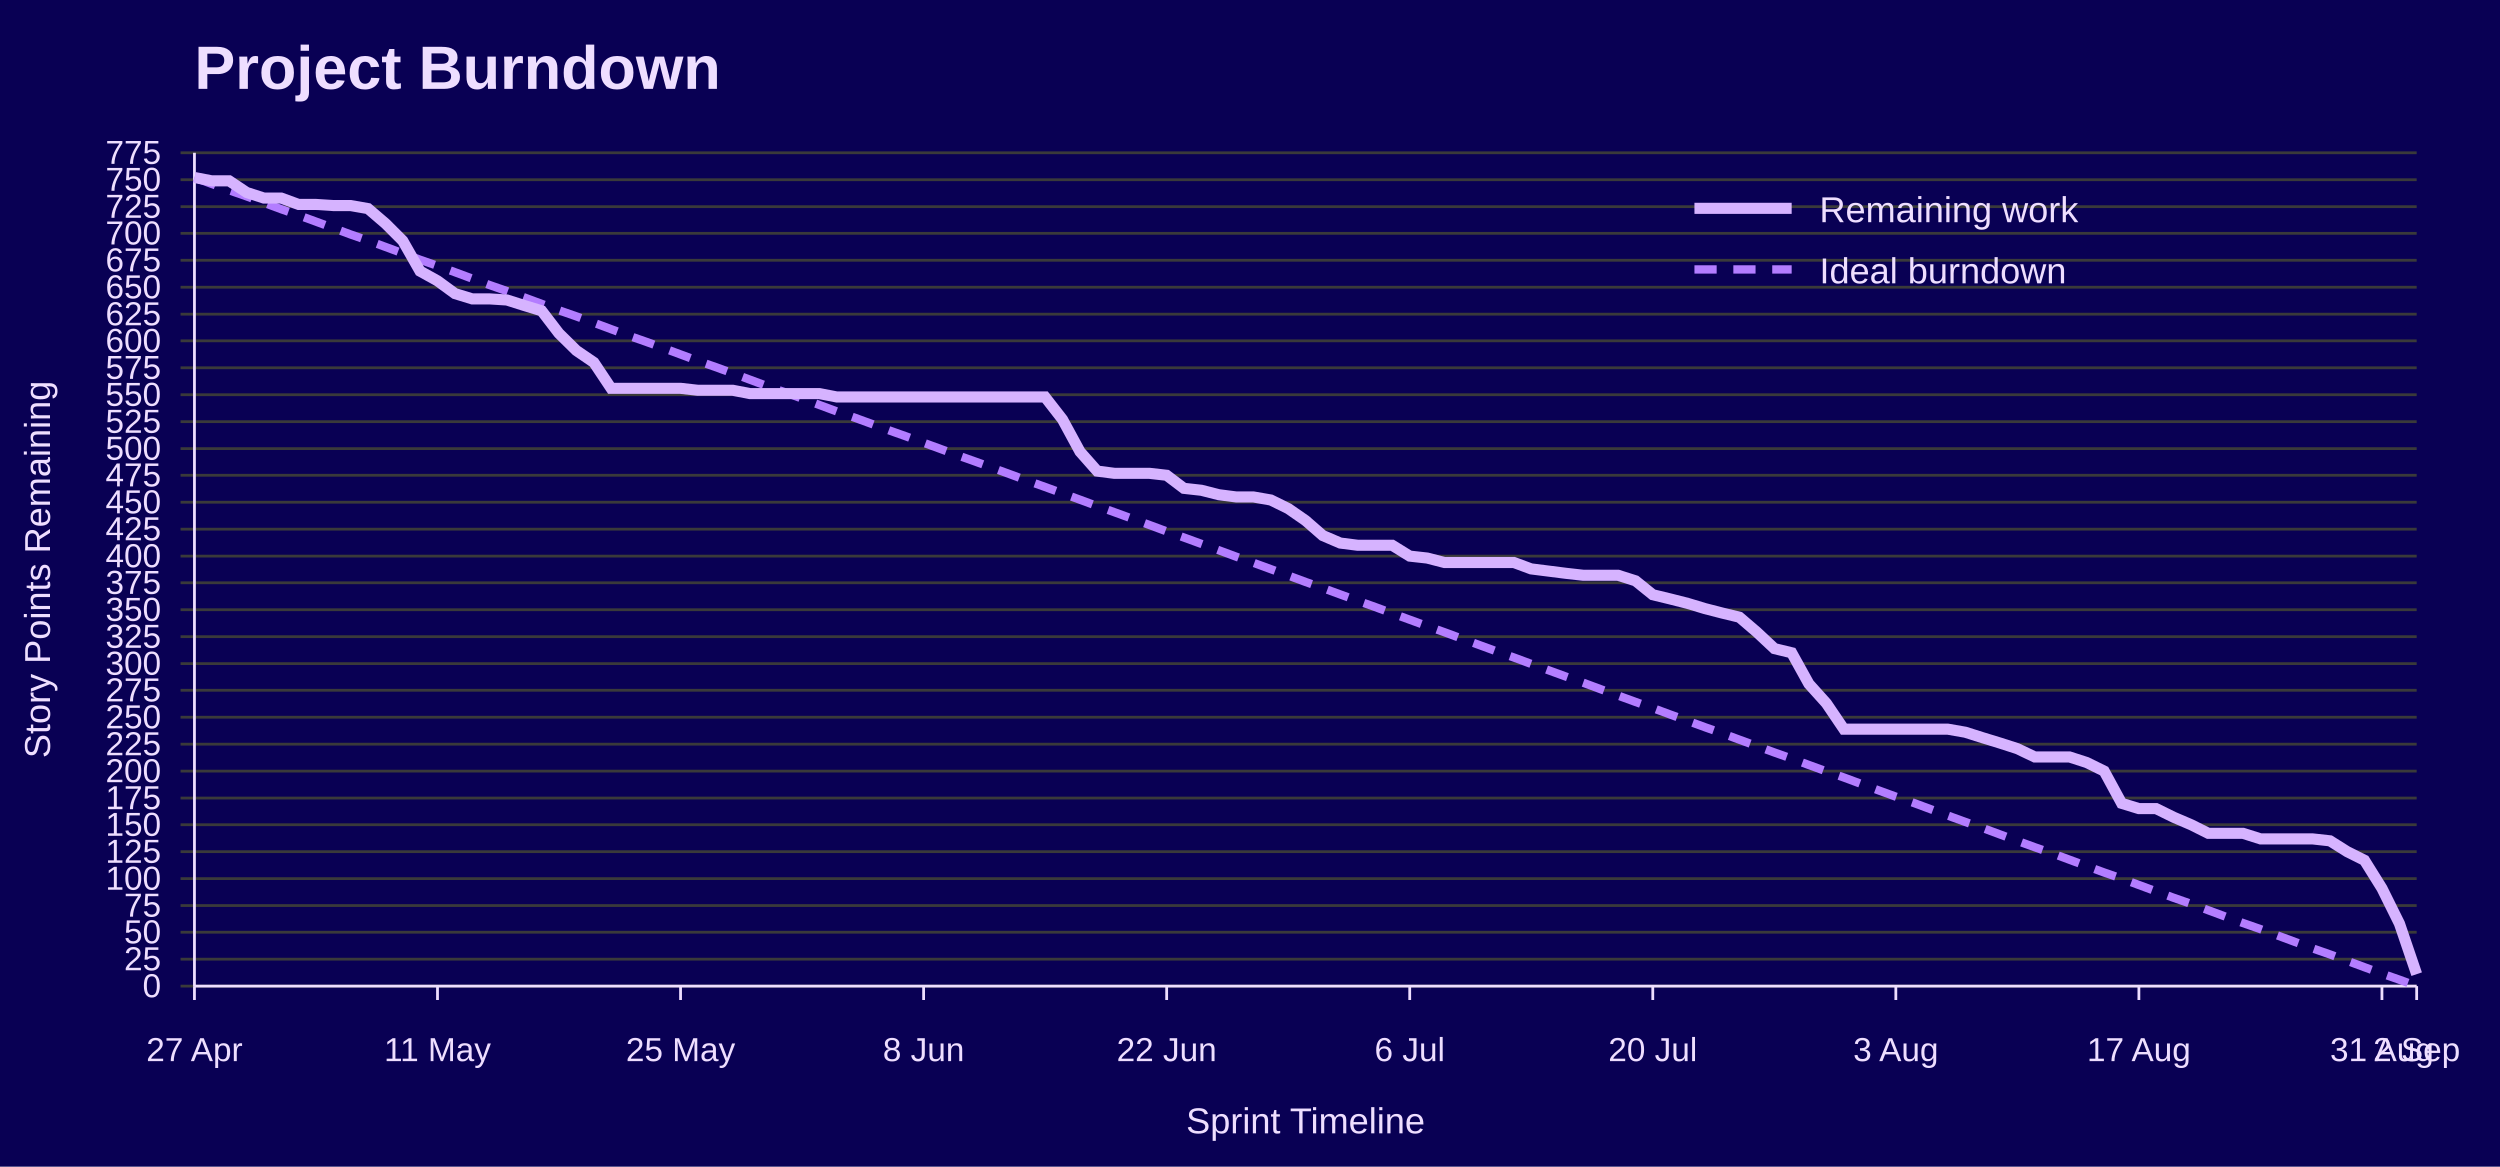
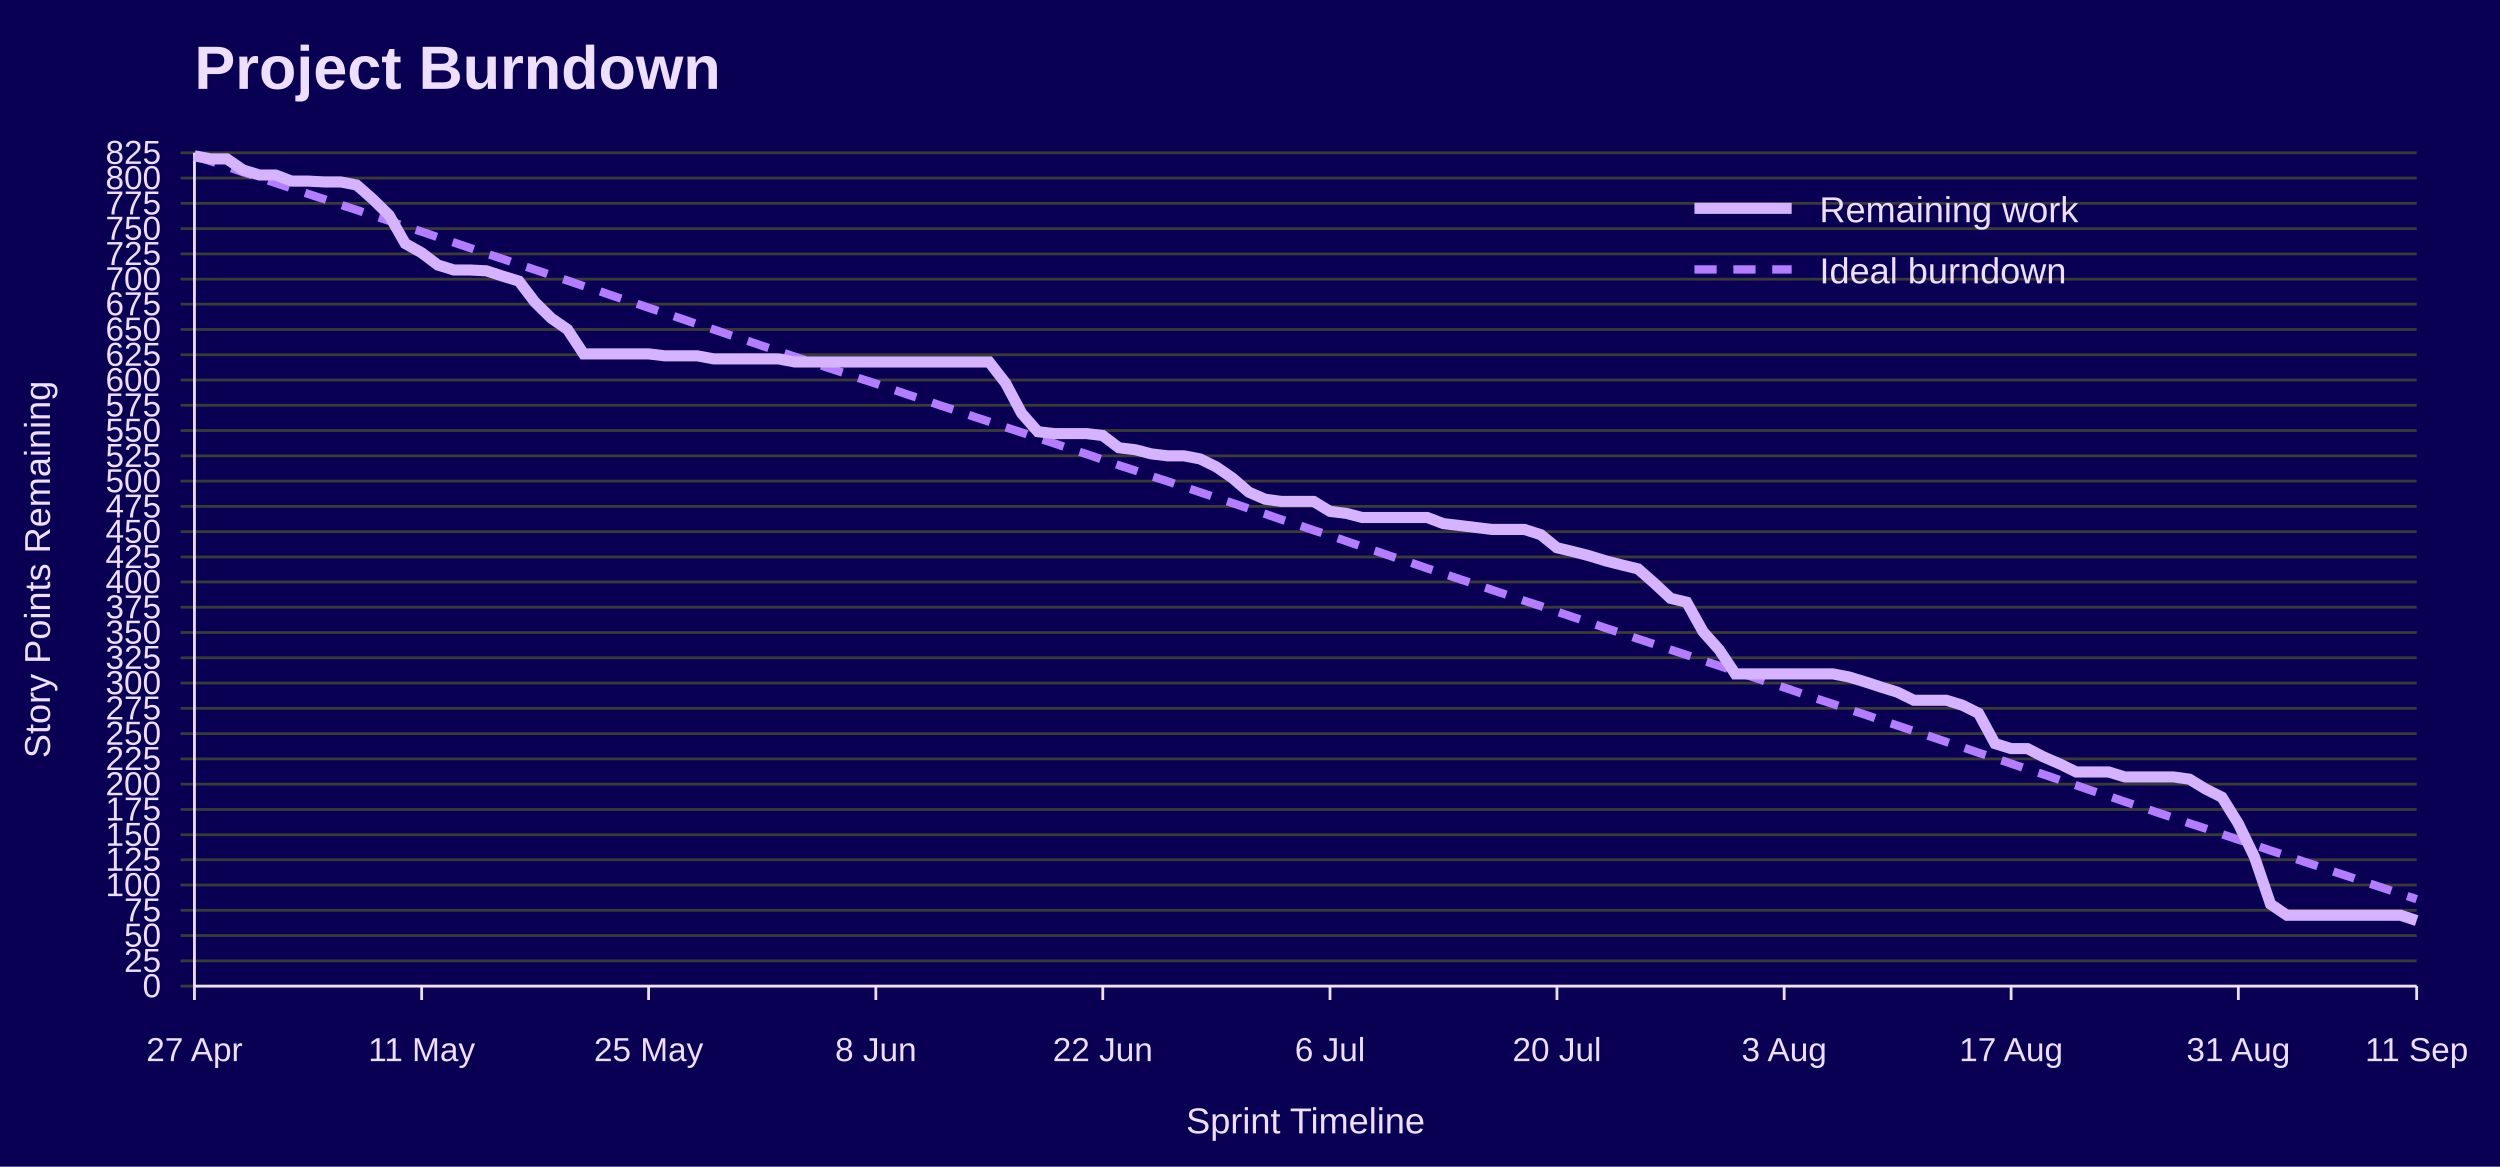
<svg xmlns="http://www.w3.org/2000/svg" width="900" height="420" viewBox="0 0 900 420" role="img" aria-labelledby="title desc">
  <rect width="100%" height="100%" fill="#090054" />
  <text x="70" y="32" font-family="Jost, Arial, Helvetica, sans-serif" font-size="22" font-weight="700" fill="#EEDEFF">Project Burndown</text>
  <line x1="65" y1="355.0" x2="870" y2="355.0" stroke="#3A3A3A" />
  <text x="58" y="359.0" font-family="Overpass, Arial, Helvetica, sans-serif" font-size="12" text-anchor="end" fill="#EEDEFF">0</text>
-   <line x1="65" y1="345.3" x2="870" y2="345.3" stroke="#3A3A3A" />
-   <text x="58" y="349.3" font-family="Overpass, Arial, Helvetica, sans-serif" font-size="12" text-anchor="end" fill="#EEDEFF">25</text>
-   <line x1="65" y1="335.6" x2="870" y2="335.6" stroke="#3A3A3A" />
-   <text x="58" y="339.6" font-family="Overpass, Arial, Helvetica, sans-serif" font-size="12" text-anchor="end" fill="#EEDEFF">50</text>
-   <line x1="65" y1="326.0" x2="870" y2="326.0" stroke="#3A3A3A" />
-   <text x="58" y="330.0" font-family="Overpass, Arial, Helvetica, sans-serif" font-size="12" text-anchor="end" fill="#EEDEFF">75</text>
-   <line x1="65" y1="316.3" x2="870" y2="316.3" stroke="#3A3A3A" />
-   <text x="58" y="320.3" font-family="Overpass, Arial, Helvetica, sans-serif" font-size="12" text-anchor="end" fill="#EEDEFF">100</text>
-   <line x1="65" y1="306.6" x2="870" y2="306.6" stroke="#3A3A3A" />
-   <text x="58" y="310.6" font-family="Overpass, Arial, Helvetica, sans-serif" font-size="12" text-anchor="end" fill="#EEDEFF">125</text>
-   <line x1="65" y1="296.9" x2="870" y2="296.9" stroke="#3A3A3A" />
-   <text x="58" y="300.9" font-family="Overpass, Arial, Helvetica, sans-serif" font-size="12" text-anchor="end" fill="#EEDEFF">150</text>
-   <line x1="65" y1="287.3" x2="870" y2="287.3" stroke="#3A3A3A" />
-   <text x="58" y="291.3" font-family="Overpass, Arial, Helvetica, sans-serif" font-size="12" text-anchor="end" fill="#EEDEFF">175</text>
-   <line x1="65" y1="277.6" x2="870" y2="277.6" stroke="#3A3A3A" />
-   <text x="58" y="281.6" font-family="Overpass, Arial, Helvetica, sans-serif" font-size="12" text-anchor="end" fill="#EEDEFF">200</text>
-   <line x1="65" y1="267.9" x2="870" y2="267.9" stroke="#3A3A3A" />
-   <text x="58" y="271.9" font-family="Overpass, Arial, Helvetica, sans-serif" font-size="12" text-anchor="end" fill="#EEDEFF">225</text>
-   <line x1="65" y1="258.2" x2="870" y2="258.2" stroke="#3A3A3A" />
-   <text x="58" y="262.2" font-family="Overpass, Arial, Helvetica, sans-serif" font-size="12" text-anchor="end" fill="#EEDEFF">250</text>
-   <line x1="65" y1="248.5" x2="870" y2="248.5" stroke="#3A3A3A" />
-   <text x="58" y="252.5" font-family="Overpass, Arial, Helvetica, sans-serif" font-size="12" text-anchor="end" fill="#EEDEFF">275</text>
-   <line x1="65" y1="238.9" x2="870" y2="238.9" stroke="#3A3A3A" />
-   <text x="58" y="242.9" font-family="Overpass, Arial, Helvetica, sans-serif" font-size="12" text-anchor="end" fill="#EEDEFF">300</text>
-   <line x1="65" y1="229.2" x2="870" y2="229.2" stroke="#3A3A3A" />
-   <text x="58" y="233.2" font-family="Overpass, Arial, Helvetica, sans-serif" font-size="12" text-anchor="end" fill="#EEDEFF">325</text>
-   <line x1="65" y1="219.5" x2="870" y2="219.5" stroke="#3A3A3A" />
-   <text x="58" y="223.5" font-family="Overpass, Arial, Helvetica, sans-serif" font-size="12" text-anchor="end" fill="#EEDEFF">350</text>
-   <line x1="65" y1="209.8" x2="870" y2="209.8" stroke="#3A3A3A" />
-   <text x="58" y="213.8" font-family="Overpass, Arial, Helvetica, sans-serif" font-size="12" text-anchor="end" fill="#EEDEFF">375</text>
-   <line x1="65" y1="200.2" x2="870" y2="200.2" stroke="#3A3A3A" />
-   <text x="58" y="204.2" font-family="Overpass, Arial, Helvetica, sans-serif" font-size="12" text-anchor="end" fill="#EEDEFF">400</text>
-   <line x1="65" y1="190.5" x2="870" y2="190.5" stroke="#3A3A3A" />
-   <text x="58" y="194.5" font-family="Overpass, Arial, Helvetica, sans-serif" font-size="12" text-anchor="end" fill="#EEDEFF">425</text>
-   <line x1="65" y1="180.8" x2="870" y2="180.8" stroke="#3A3A3A" />
-   <text x="58" y="184.8" font-family="Overpass, Arial, Helvetica, sans-serif" font-size="12" text-anchor="end" fill="#EEDEFF">450</text>
-   <line x1="65" y1="171.1" x2="870" y2="171.1" stroke="#3A3A3A" />
-   <text x="58" y="175.1" font-family="Overpass, Arial, Helvetica, sans-serif" font-size="12" text-anchor="end" fill="#EEDEFF">475</text>
-   <line x1="65" y1="161.5" x2="870" y2="161.5" stroke="#3A3A3A" />
-   <text x="58" y="165.5" font-family="Overpass, Arial, Helvetica, sans-serif" font-size="12" text-anchor="end" fill="#EEDEFF">500</text>
-   <line x1="65" y1="151.8" x2="870" y2="151.8" stroke="#3A3A3A" />
-   <text x="58" y="155.8" font-family="Overpass, Arial, Helvetica, sans-serif" font-size="12" text-anchor="end" fill="#EEDEFF">525</text>
-   <line x1="65" y1="142.1" x2="870" y2="142.1" stroke="#3A3A3A" />
-   <text x="58" y="146.1" font-family="Overpass, Arial, Helvetica, sans-serif" font-size="12" text-anchor="end" fill="#EEDEFF">550</text>
-   <line x1="65" y1="132.4" x2="870" y2="132.4" stroke="#3A3A3A" />
-   <text x="58" y="136.4" font-family="Overpass, Arial, Helvetica, sans-serif" font-size="12" text-anchor="end" fill="#EEDEFF">575</text>
-   <line x1="65" y1="122.7" x2="870" y2="122.7" stroke="#3A3A3A" />
-   <text x="58" y="126.7" font-family="Overpass, Arial, Helvetica, sans-serif" font-size="12" text-anchor="end" fill="#EEDEFF">600</text>
-   <line x1="65" y1="113.1" x2="870" y2="113.1" stroke="#3A3A3A" />
-   <text x="58" y="117.1" font-family="Overpass, Arial, Helvetica, sans-serif" font-size="12" text-anchor="end" fill="#EEDEFF">625</text>
-   <line x1="65" y1="103.4" x2="870" y2="103.4" stroke="#3A3A3A" />
-   <text x="58" y="107.4" font-family="Overpass, Arial, Helvetica, sans-serif" font-size="12" text-anchor="end" fill="#EEDEFF">650</text>
-   <line x1="65" y1="93.7" x2="870" y2="93.7" stroke="#3A3A3A" />
-   <text x="58" y="97.7" font-family="Overpass, Arial, Helvetica, sans-serif" font-size="12" text-anchor="end" fill="#EEDEFF">675</text>
-   <line x1="65" y1="84.0" x2="870" y2="84.0" stroke="#3A3A3A" />
-   <text x="58" y="88.0" font-family="Overpass, Arial, Helvetica, sans-serif" font-size="12" text-anchor="end" fill="#EEDEFF">700</text>
-   <line x1="65" y1="74.4" x2="870" y2="74.4" stroke="#3A3A3A" />
-   <text x="58" y="78.4" font-family="Overpass, Arial, Helvetica, sans-serif" font-size="12" text-anchor="end" fill="#EEDEFF">725</text>
-   <line x1="65" y1="64.7" x2="870" y2="64.7" stroke="#3A3A3A" />
-   <text x="58" y="68.7" font-family="Overpass, Arial, Helvetica, sans-serif" font-size="12" text-anchor="end" fill="#EEDEFF">750</text>
+   <line x1="65" y1="345.9" x2="870" y2="345.9" stroke="#3A3A3A" />
+   <text x="58" y="349.9" font-family="Overpass, Arial, Helvetica, sans-serif" font-size="12" text-anchor="end" fill="#EEDEFF">25</text>
+   <line x1="65" y1="336.8" x2="870" y2="336.8" stroke="#3A3A3A" />
+   <text x="58" y="340.8" font-family="Overpass, Arial, Helvetica, sans-serif" font-size="12" text-anchor="end" fill="#EEDEFF">50</text>
+   <line x1="65" y1="327.7" x2="870" y2="327.7" stroke="#3A3A3A" />
+   <text x="58" y="331.7" font-family="Overpass, Arial, Helvetica, sans-serif" font-size="12" text-anchor="end" fill="#EEDEFF">75</text>
+   <line x1="65" y1="318.6" x2="870" y2="318.6" stroke="#3A3A3A" />
+   <text x="58" y="322.6" font-family="Overpass, Arial, Helvetica, sans-serif" font-size="12" text-anchor="end" fill="#EEDEFF">100</text>
+   <line x1="65" y1="309.5" x2="870" y2="309.5" stroke="#3A3A3A" />
+   <text x="58" y="313.5" font-family="Overpass, Arial, Helvetica, sans-serif" font-size="12" text-anchor="end" fill="#EEDEFF">125</text>
+   <line x1="65" y1="300.5" x2="870" y2="300.5" stroke="#3A3A3A" />
+   <text x="58" y="304.5" font-family="Overpass, Arial, Helvetica, sans-serif" font-size="12" text-anchor="end" fill="#EEDEFF">150</text>
+   <line x1="65" y1="291.4" x2="870" y2="291.4" stroke="#3A3A3A" />
+   <text x="58" y="295.4" font-family="Overpass, Arial, Helvetica, sans-serif" font-size="12" text-anchor="end" fill="#EEDEFF">175</text>
+   <line x1="65" y1="282.3" x2="870" y2="282.3" stroke="#3A3A3A" />
+   <text x="58" y="286.3" font-family="Overpass, Arial, Helvetica, sans-serif" font-size="12" text-anchor="end" fill="#EEDEFF">200</text>
+   <line x1="65" y1="273.2" x2="870" y2="273.2" stroke="#3A3A3A" />
+   <text x="58" y="277.2" font-family="Overpass, Arial, Helvetica, sans-serif" font-size="12" text-anchor="end" fill="#EEDEFF">225</text>
+   <line x1="65" y1="264.1" x2="870" y2="264.1" stroke="#3A3A3A" />
+   <text x="58" y="268.1" font-family="Overpass, Arial, Helvetica, sans-serif" font-size="12" text-anchor="end" fill="#EEDEFF">250</text>
+   <line x1="65" y1="255.0" x2="870" y2="255.0" stroke="#3A3A3A" />
+   <text x="58" y="259.0" font-family="Overpass, Arial, Helvetica, sans-serif" font-size="12" text-anchor="end" fill="#EEDEFF">275</text>
+   <line x1="65" y1="245.9" x2="870" y2="245.9" stroke="#3A3A3A" />
+   <text x="58" y="249.9" font-family="Overpass, Arial, Helvetica, sans-serif" font-size="12" text-anchor="end" fill="#EEDEFF">300</text>
+   <line x1="65" y1="236.8" x2="870" y2="236.8" stroke="#3A3A3A" />
+   <text x="58" y="240.8" font-family="Overpass, Arial, Helvetica, sans-serif" font-size="12" text-anchor="end" fill="#EEDEFF">325</text>
+   <line x1="65" y1="227.7" x2="870" y2="227.7" stroke="#3A3A3A" />
+   <text x="58" y="231.7" font-family="Overpass, Arial, Helvetica, sans-serif" font-size="12" text-anchor="end" fill="#EEDEFF">350</text>
+   <line x1="65" y1="218.6" x2="870" y2="218.6" stroke="#3A3A3A" />
+   <text x="58" y="222.6" font-family="Overpass, Arial, Helvetica, sans-serif" font-size="12" text-anchor="end" fill="#EEDEFF">375</text>
+   <line x1="65" y1="209.5" x2="870" y2="209.5" stroke="#3A3A3A" />
+   <text x="58" y="213.5" font-family="Overpass, Arial, Helvetica, sans-serif" font-size="12" text-anchor="end" fill="#EEDEFF">400</text>
+   <line x1="65" y1="200.5" x2="870" y2="200.5" stroke="#3A3A3A" />
+   <text x="58" y="204.5" font-family="Overpass, Arial, Helvetica, sans-serif" font-size="12" text-anchor="end" fill="#EEDEFF">425</text>
+   <line x1="65" y1="191.4" x2="870" y2="191.4" stroke="#3A3A3A" />
+   <text x="58" y="195.4" font-family="Overpass, Arial, Helvetica, sans-serif" font-size="12" text-anchor="end" fill="#EEDEFF">450</text>
+   <line x1="65" y1="182.3" x2="870" y2="182.3" stroke="#3A3A3A" />
+   <text x="58" y="186.3" font-family="Overpass, Arial, Helvetica, sans-serif" font-size="12" text-anchor="end" fill="#EEDEFF">475</text>
+   <line x1="65" y1="173.2" x2="870" y2="173.2" stroke="#3A3A3A" />
+   <text x="58" y="177.2" font-family="Overpass, Arial, Helvetica, sans-serif" font-size="12" text-anchor="end" fill="#EEDEFF">500</text>
+   <line x1="65" y1="164.1" x2="870" y2="164.1" stroke="#3A3A3A" />
+   <text x="58" y="168.1" font-family="Overpass, Arial, Helvetica, sans-serif" font-size="12" text-anchor="end" fill="#EEDEFF">525</text>
+   <line x1="65" y1="155.0" x2="870" y2="155.0" stroke="#3A3A3A" />
+   <text x="58" y="159.0" font-family="Overpass, Arial, Helvetica, sans-serif" font-size="12" text-anchor="end" fill="#EEDEFF">550</text>
+   <line x1="65" y1="145.9" x2="870" y2="145.9" stroke="#3A3A3A" />
+   <text x="58" y="149.9" font-family="Overpass, Arial, Helvetica, sans-serif" font-size="12" text-anchor="end" fill="#EEDEFF">575</text>
+   <line x1="65" y1="136.8" x2="870" y2="136.8" stroke="#3A3A3A" />
+   <text x="58" y="140.8" font-family="Overpass, Arial, Helvetica, sans-serif" font-size="12" text-anchor="end" fill="#EEDEFF">600</text>
+   <line x1="65" y1="127.7" x2="870" y2="127.7" stroke="#3A3A3A" />
+   <text x="58" y="131.7" font-family="Overpass, Arial, Helvetica, sans-serif" font-size="12" text-anchor="end" fill="#EEDEFF">625</text>
+   <line x1="65" y1="118.6" x2="870" y2="118.6" stroke="#3A3A3A" />
+   <text x="58" y="122.6" font-family="Overpass, Arial, Helvetica, sans-serif" font-size="12" text-anchor="end" fill="#EEDEFF">650</text>
+   <line x1="65" y1="109.5" x2="870" y2="109.5" stroke="#3A3A3A" />
+   <text x="58" y="113.5" font-family="Overpass, Arial, Helvetica, sans-serif" font-size="12" text-anchor="end" fill="#EEDEFF">675</text>
+   <line x1="65" y1="100.5" x2="870" y2="100.5" stroke="#3A3A3A" />
+   <text x="58" y="104.5" font-family="Overpass, Arial, Helvetica, sans-serif" font-size="12" text-anchor="end" fill="#EEDEFF">700</text>
+   <line x1="65" y1="91.4" x2="870" y2="91.4" stroke="#3A3A3A" />
+   <text x="58" y="95.4" font-family="Overpass, Arial, Helvetica, sans-serif" font-size="12" text-anchor="end" fill="#EEDEFF">725</text>
+   <line x1="65" y1="82.3" x2="870" y2="82.3" stroke="#3A3A3A" />
+   <text x="58" y="86.3" font-family="Overpass, Arial, Helvetica, sans-serif" font-size="12" text-anchor="end" fill="#EEDEFF">750</text>
+   <line x1="65" y1="73.2" x2="870" y2="73.2" stroke="#3A3A3A" />
+   <text x="58" y="77.2" font-family="Overpass, Arial, Helvetica, sans-serif" font-size="12" text-anchor="end" fill="#EEDEFF">775</text>
+   <line x1="65" y1="64.1" x2="870" y2="64.1" stroke="#3A3A3A" />
+   <text x="58" y="68.1" font-family="Overpass, Arial, Helvetica, sans-serif" font-size="12" text-anchor="end" fill="#EEDEFF">800</text>
  <line x1="65" y1="55.0" x2="870" y2="55.0" stroke="#3A3A3A" />
-   <text x="58" y="59.0" font-family="Overpass, Arial, Helvetica, sans-serif" font-size="12" text-anchor="end" fill="#EEDEFF">775</text>
+   <text x="58" y="59.0" font-family="Overpass, Arial, Helvetica, sans-serif" font-size="12" text-anchor="end" fill="#EEDEFF">825</text>
  <line x1="70.0" y1="355" x2="70.0" y2="360" stroke="#EEDEFF" />
  <text x="70.0" y="382" font-family="Overpass, Arial, Helvetica, sans-serif" font-size="12" text-anchor="middle" fill="#EEDEFF">27 Apr</text>
-   <line x1="157.5" y1="355" x2="157.5" y2="360" stroke="#EEDEFF" />
-   <text x="157.5" y="382" font-family="Overpass, Arial, Helvetica, sans-serif" font-size="12" text-anchor="middle" fill="#EEDEFF">11 May</text>
-   <line x1="245.0" y1="355" x2="245.0" y2="360" stroke="#EEDEFF" />
-   <text x="245.0" y="382" font-family="Overpass, Arial, Helvetica, sans-serif" font-size="12" text-anchor="middle" fill="#EEDEFF">25 May</text>
-   <line x1="332.5" y1="355" x2="332.5" y2="360" stroke="#EEDEFF" />
-   <text x="332.5" y="382" font-family="Overpass, Arial, Helvetica, sans-serif" font-size="12" text-anchor="middle" fill="#EEDEFF">8 Jun</text>
-   <line x1="420.0" y1="355" x2="420.0" y2="360" stroke="#EEDEFF" />
-   <text x="420.0" y="382" font-family="Overpass, Arial, Helvetica, sans-serif" font-size="12" text-anchor="middle" fill="#EEDEFF">22 Jun</text>
-   <line x1="507.5" y1="355" x2="507.5" y2="360" stroke="#EEDEFF" />
-   <text x="507.5" y="382" font-family="Overpass, Arial, Helvetica, sans-serif" font-size="12" text-anchor="middle" fill="#EEDEFF">6 Jul</text>
-   <line x1="595.0" y1="355" x2="595.0" y2="360" stroke="#EEDEFF" />
-   <text x="595.0" y="382" font-family="Overpass, Arial, Helvetica, sans-serif" font-size="12" text-anchor="middle" fill="#EEDEFF">20 Jul</text>
-   <line x1="682.5" y1="355" x2="682.5" y2="360" stroke="#EEDEFF" />
-   <text x="682.5" y="382" font-family="Overpass, Arial, Helvetica, sans-serif" font-size="12" text-anchor="middle" fill="#EEDEFF">3 Aug</text>
-   <line x1="770.0" y1="355" x2="770.0" y2="360" stroke="#EEDEFF" />
-   <text x="770.0" y="382" font-family="Overpass, Arial, Helvetica, sans-serif" font-size="12" text-anchor="middle" fill="#EEDEFF">17 Aug</text>
-   <line x1="857.5" y1="355" x2="857.5" y2="360" stroke="#EEDEFF" />
-   <text x="857.5" y="382" font-family="Overpass, Arial, Helvetica, sans-serif" font-size="12" text-anchor="middle" fill="#EEDEFF">31 Aug</text>
+   <line x1="151.8" y1="355" x2="151.8" y2="360" stroke="#EEDEFF" />
+   <text x="151.8" y="382" font-family="Overpass, Arial, Helvetica, sans-serif" font-size="12" text-anchor="middle" fill="#EEDEFF">11 May</text>
+   <line x1="233.5" y1="355" x2="233.5" y2="360" stroke="#EEDEFF" />
+   <text x="233.5" y="382" font-family="Overpass, Arial, Helvetica, sans-serif" font-size="12" text-anchor="middle" fill="#EEDEFF">25 May</text>
+   <line x1="315.3" y1="355" x2="315.3" y2="360" stroke="#EEDEFF" />
+   <text x="315.3" y="382" font-family="Overpass, Arial, Helvetica, sans-serif" font-size="12" text-anchor="middle" fill="#EEDEFF">8 Jun</text>
+   <line x1="397.0" y1="355" x2="397.0" y2="360" stroke="#EEDEFF" />
+   <text x="397.0" y="382" font-family="Overpass, Arial, Helvetica, sans-serif" font-size="12" text-anchor="middle" fill="#EEDEFF">22 Jun</text>
+   <line x1="478.8" y1="355" x2="478.8" y2="360" stroke="#EEDEFF" />
+   <text x="478.8" y="382" font-family="Overpass, Arial, Helvetica, sans-serif" font-size="12" text-anchor="middle" fill="#EEDEFF">6 Jul</text>
+   <line x1="560.5" y1="355" x2="560.5" y2="360" stroke="#EEDEFF" />
+   <text x="560.5" y="382" font-family="Overpass, Arial, Helvetica, sans-serif" font-size="12" text-anchor="middle" fill="#EEDEFF">20 Jul</text>
+   <line x1="642.3" y1="355" x2="642.3" y2="360" stroke="#EEDEFF" />
+   <text x="642.3" y="382" font-family="Overpass, Arial, Helvetica, sans-serif" font-size="12" text-anchor="middle" fill="#EEDEFF">3 Aug</text>
+   <line x1="724.0" y1="355" x2="724.0" y2="360" stroke="#EEDEFF" />
+   <text x="724.0" y="382" font-family="Overpass, Arial, Helvetica, sans-serif" font-size="12" text-anchor="middle" fill="#EEDEFF">17 Aug</text>
+   <line x1="805.8" y1="355" x2="805.8" y2="360" stroke="#EEDEFF" />
+   <text x="805.8" y="382" font-family="Overpass, Arial, Helvetica, sans-serif" font-size="12" text-anchor="middle" fill="#EEDEFF">31 Aug</text>
  <line x1="870.0" y1="355" x2="870.0" y2="360" stroke="#EEDEFF" />
-   <text x="870.0" y="382" font-family="Overpass, Arial, Helvetica, sans-serif" font-size="12" text-anchor="middle" fill="#EEDEFF">2 Sep</text>
+   <text x="870.0" y="382" font-family="Overpass, Arial, Helvetica, sans-serif" font-size="12" text-anchor="middle" fill="#EEDEFF">11 Sep</text>
  <line x1="70" y1="55" x2="70" y2="355" stroke="#EEDEFF" />
  <line x1="70" y1="355" x2="870" y2="355" stroke="#EEDEFF" />
  <text x="18" y="205.0" font-family="Overpass, Arial, Helvetica, sans-serif" font-size="13" text-anchor="middle" transform="rotate(-90 18 205.0)" fill="#EEDEFF">Story Points Remaining</text>
  <text x="470.0" y="408" font-family="Overpass, Arial, Helvetica, sans-serif" font-size="13" text-anchor="middle" fill="#EEDEFF">Sprint Timeline</text>
-   <polyline points="70.0,63.9 76.2,66.2 82.5,68.5 88.8,70.7 95.0,73.0 101.2,75.3 107.5,77.5 113.8,79.8 120.0,82.1 126.2,84.4 132.5,86.6 138.8,88.9 145.0,91.2 151.2,93.5 157.5,95.7 163.8,98.0 170.0,100.3 176.2,102.6 182.5,104.8 188.8,107.1 195.0,109.4 201.2,111.7 207.5,113.9 213.8,116.2 220.0,118.5 226.2,120.8 232.5,123.0 238.8,125.3 245.0,127.6 251.2,129.9 257.5,132.1 263.8,134.4 270.0,136.7 276.2,139.0 282.5,141.2 288.8,143.5 295.0,145.8 301.2,148.1 307.5,150.3 313.8,152.6 320.0,154.9 326.2,157.1 332.5,159.4 338.8,161.7 345.0,164.0 351.2,166.2 357.5,168.5 363.8,170.8 370.0,173.1 376.2,175.3 382.5,177.6 388.8,179.9 395.0,182.2 401.2,184.4 407.5,186.7 413.8,189.0 420.0,191.3 426.2,193.5 432.5,195.8 438.8,198.1 445.0,200.4 451.2,202.6 457.5,204.9 463.8,207.2 470.0,209.5 476.2,211.7 482.5,214.0 488.8,216.3 495.0,218.5 501.2,220.8 507.5,223.1 513.8,225.4 520.0,227.6 526.2,229.9 532.5,232.2 538.8,234.5 545.0,236.7 551.2,239.0 557.5,241.3 563.8,243.6 570.0,245.8 576.2,248.1 582.5,250.4 588.8,252.7 595.0,254.9 601.2,257.2 607.5,259.5 613.8,261.8 620.0,264.0 626.2,266.3 632.5,268.6 638.8,270.9 645.0,273.1 651.2,275.4 657.5,277.7 663.8,279.9 670.0,282.2 676.2,284.5 682.5,286.8 688.8,289.0 695.0,291.3 701.2,293.6 707.5,295.9 713.8,298.1 720.0,300.4 726.2,302.7 732.5,305.0 738.8,307.2 745.0,309.5 751.2,311.8 757.5,314.1 763.8,316.3 770.0,318.6 776.2,320.9 782.5,323.2 788.8,325.4 795.0,327.7 801.2,330.0 807.5,332.3 813.8,334.5 820.0,336.8 826.2,339.1 832.5,341.4 838.8,343.6 845.0,345.9 851.2,348.2 857.5,350.5 863.8,352.7 870.0,355.0" fill="none" stroke="#B37DFF" stroke-width="3" stroke-dasharray="8 6" />
-   <polyline points="70.0,63.9 76.2,65.1 82.5,65.1 88.8,69.3 95.0,71.3 101.2,71.3 107.5,73.6 113.8,73.6 120.0,74.0 126.2,74.0 132.5,75.1 138.8,80.5 145.0,86.7 151.2,97.6 157.5,101.1 163.8,105.7 170.0,107.6 176.2,107.6 182.5,108.0 188.8,110.0 195.0,111.9 201.2,120.0 207.5,126.2 213.8,130.5 220.0,139.8 226.2,139.8 232.5,139.8 238.8,139.8 245.0,139.8 251.2,140.5 257.5,140.5 263.8,140.5 270.0,141.7 276.2,141.7 282.5,141.7 288.8,141.7 295.0,141.7 301.2,142.9 307.5,142.9 313.8,142.9 320.0,142.9 326.2,142.9 332.5,142.9 338.8,142.9 345.0,142.9 351.2,142.9 357.5,142.9 363.8,142.9 370.0,142.9 376.2,142.9 382.5,151.0 388.8,162.6 395.0,169.6 401.2,170.4 407.5,170.4 413.8,170.4 420.0,171.1 426.2,175.8 432.5,176.5 438.8,178.1 445.0,178.9 451.2,178.9 457.5,180.0 463.8,183.1 470.0,187.4 476.2,192.8 482.5,195.5 488.8,196.3 495.0,196.3 501.2,196.3 507.5,200.2 513.8,200.9 520.0,202.5 526.2,202.5 532.5,202.5 538.8,202.5 545.0,202.5 551.2,204.8 557.5,205.6 563.8,206.4 570.0,207.1 576.2,207.1 582.5,207.1 588.8,209.1 595.0,214.1 601.2,215.6 607.5,217.2 613.8,219.1 620.0,220.7 626.2,222.2 632.5,227.6 638.8,233.5 645.0,235.0 651.2,246.2 657.5,253.2 663.8,262.5 670.0,262.5 676.2,262.5 682.5,262.5 688.8,262.5 695.0,262.5 701.2,262.5 707.5,263.6 713.8,265.6 720.0,267.5 726.2,269.5 732.5,272.5 738.8,272.5 745.0,272.5 751.2,274.5 757.5,277.6 763.8,289.2 770.0,291.1 776.2,291.1 782.5,294.2 788.8,296.9 795.0,300.0 801.2,300.0 807.5,300.0 813.8,302.0 820.0,302.0 826.2,302.0 832.5,302.0 838.8,302.7 845.0,306.6 851.2,309.7 857.5,319.8 863.8,332.5 870.0,350.7" fill="none" stroke="#D6B3FF" stroke-width="4" />
+   <polyline points="70.0,56.1 75.8,58.0 81.7,60.0 87.5,62.0 93.4,63.9 99.2,65.9 105.0,67.8 110.9,69.8 116.7,71.7 122.6,73.7 128.4,75.6 134.2,77.6 140.1,79.5 145.9,81.5 151.8,83.4 157.6,85.4 163.4,87.3 169.3,89.3 175.1,91.3 180.9,93.2 186.8,95.2 192.6,97.1 198.5,99.1 204.3,101.0 210.1,103.0 216.0,104.9 221.8,106.9 227.7,108.8 233.5,110.8 239.3,112.7 245.2,114.7 251.0,116.7 256.9,118.6 262.7,120.6 268.5,122.5 274.4,124.5 280.2,126.4 286.1,128.4 291.9,130.3 297.7,132.3 303.6,134.2 309.4,136.2 315.3,138.1 321.1,140.1 326.9,142.1 332.8,144.0 338.6,146.0 344.5,147.9 350.3,149.9 356.1,151.8 362.0,153.8 367.8,155.7 373.6,157.7 379.5,159.6 385.3,161.6 391.2,163.5 397.0,165.5 402.8,167.5 408.7,169.4 414.5,171.4 420.4,173.3 426.2,175.3 432.0,177.2 437.9,179.2 443.7,181.1 449.6,183.1 455.4,185.0 461.2,187.0 467.1,188.9 472.9,190.9 478.8,192.8 484.6,194.8 490.4,196.8 496.3,198.7 502.1,200.7 508.0,202.6 513.8,204.6 519.6,206.5 525.5,208.5 531.3,210.4 537.2,212.4 543.0,214.3 548.8,216.3 554.7,218.2 560.5,220.2 566.4,222.2 572.2,224.1 578.0,226.1 583.9,228.0 589.7,230.0 595.5,231.9 601.4,233.9 607.2,235.8 613.1,237.8 618.9,239.7 624.7,241.7 630.6,243.6 636.4,245.6 642.3,247.5 648.1,249.5 653.9,251.5 659.8,253.4 665.6,255.4 671.5,257.3 677.3,259.3 683.1,261.2 689.0,263.2 694.8,265.1 700.7,267.1 706.5,269.0 712.3,271.0 718.2,272.9 724.0,274.9 729.9,276.9 735.7,278.8 741.5,280.8 747.4,282.7 753.2,284.7 759.1,286.6 764.9,288.6 770.7,290.5 776.6,292.5 782.4,294.4 788.2,296.4 794.1,298.3 799.9,300.3 805.8,302.3 811.6,304.2 817.4,306.2 823.3,308.1 829.1,310.1 835.0,312.0 840.8,314.0 846.6,315.9 852.5,317.9 858.3,319.8 864.2,321.8 870.0,323.7" fill="none" stroke="#B37DFF" stroke-width="3" stroke-dasharray="8 6" />
+   <polyline points="70.0,56.1 75.8,57.2 81.7,57.2 87.5,61.2 93.4,63.0 99.2,63.0 105.0,65.2 110.9,65.2 116.7,65.5 122.6,65.5 128.4,66.6 134.2,71.7 140.1,77.5 145.9,87.7 151.8,91.0 157.6,95.4 163.4,97.2 169.3,97.2 175.1,97.5 180.9,99.4 186.8,101.2 192.6,108.8 198.5,114.6 204.3,118.6 210.1,127.4 216.0,127.4 221.8,127.4 227.7,127.4 233.5,127.4 239.3,128.1 245.2,128.1 251.0,128.1 256.9,129.2 262.7,129.2 268.5,129.2 274.4,129.2 280.2,129.2 286.1,130.3 291.9,130.3 297.7,130.3 303.6,130.3 309.4,130.3 315.3,130.3 321.1,130.3 326.9,130.3 332.8,130.3 338.6,130.3 344.5,130.3 350.3,130.3 356.1,130.3 362.0,137.9 367.8,148.8 373.6,155.4 379.5,156.1 385.3,156.1 391.2,156.1 397.0,156.8 402.8,161.2 408.7,161.9 414.5,163.4 420.4,164.1 426.2,164.1 432.0,165.2 437.9,168.1 443.7,172.1 449.6,177.2 455.4,179.7 461.2,180.5 467.1,180.5 472.9,180.5 478.8,184.1 484.6,184.8 490.4,186.3 496.3,186.3 502.1,186.3 508.0,186.3 513.8,186.3 519.6,188.5 525.5,189.2 531.3,189.9 537.2,190.6 543.0,190.6 548.8,190.6 554.7,192.5 560.5,197.2 566.4,198.6 572.2,200.1 578.0,201.9 583.9,203.4 589.7,204.8 595.5,209.9 601.4,215.4 607.2,216.8 613.1,227.4 618.9,233.9 624.7,242.6 630.6,242.6 636.4,242.6 642.3,242.6 648.1,242.6 653.9,242.6 659.8,242.6 665.6,243.7 671.5,245.5 677.3,247.4 683.1,249.2 689.0,252.1 694.8,252.1 700.7,252.1 706.5,253.9 712.3,256.8 718.2,267.7 724.0,269.5 729.9,269.5 735.7,272.5 741.5,275.0 747.4,277.9 753.2,277.9 759.1,277.9 764.9,279.7 770.7,279.7 776.6,279.7 782.4,279.7 788.2,280.5 794.1,284.1 799.9,287.0 805.8,296.5 811.6,308.5 817.4,325.5 823.3,329.5 829.1,329.5 835.0,329.5 840.8,329.5 846.6,329.5 852.5,329.5 858.3,329.5 864.2,329.5 870.0,331.4" fill="none" stroke="#D6B3FF" stroke-width="4" />
  <line x1="610" y1="75" x2="645" y2="75" stroke="#D6B3FF" stroke-width="4" />
  <text x="655" y="80" font-family="Overpass, Arial, Helvetica, sans-serif" font-size="13" fill="#EEDEFF">Remaining work</text>
  <line x1="610" y1="97" x2="645" y2="97" stroke="#B37DFF" stroke-width="3" stroke-dasharray="8 6" />
  <text x="655" y="102" font-family="Overpass, Arial, Helvetica, sans-serif" font-size="13" fill="#EEDEFF">Ideal burndown</text>
</svg>
